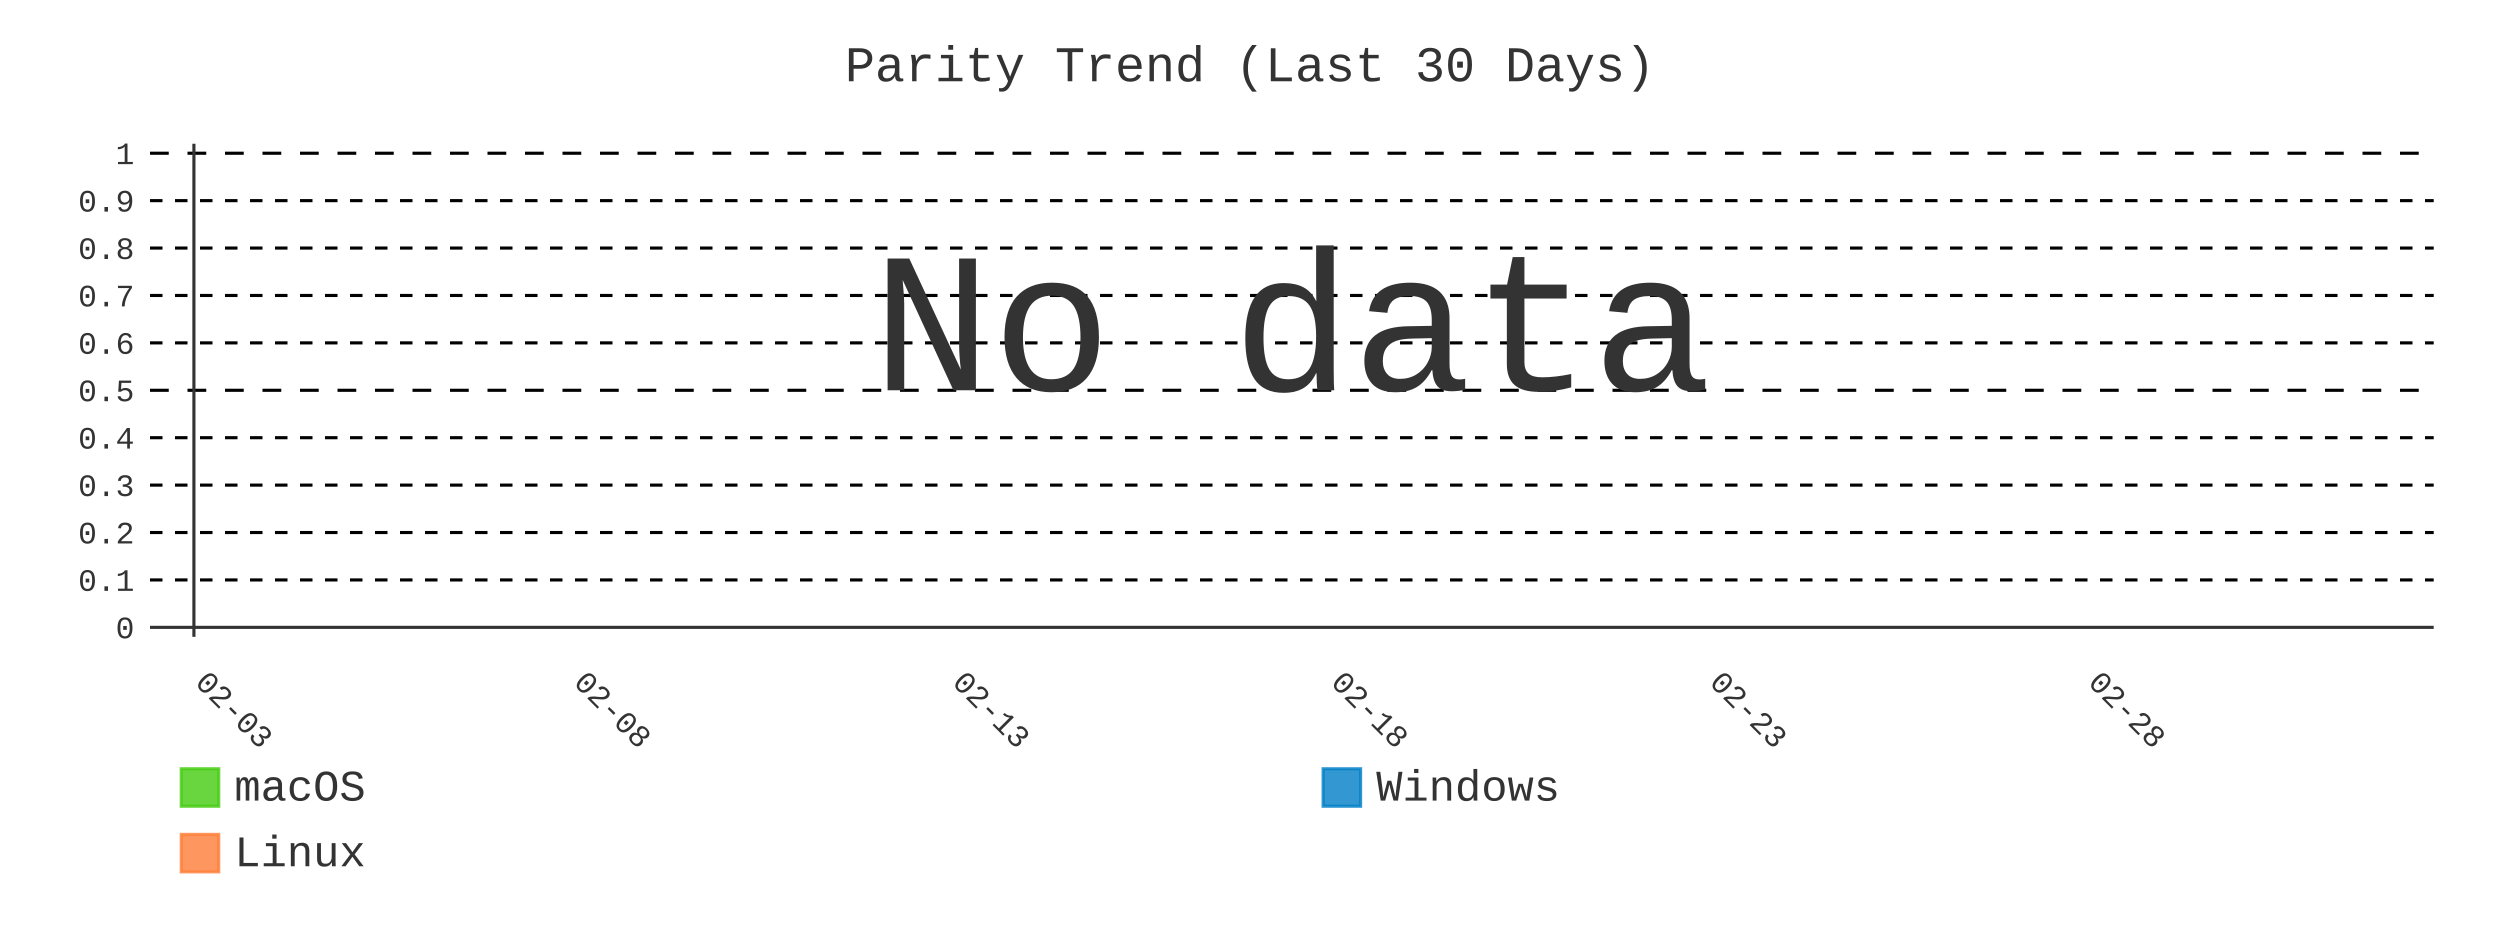
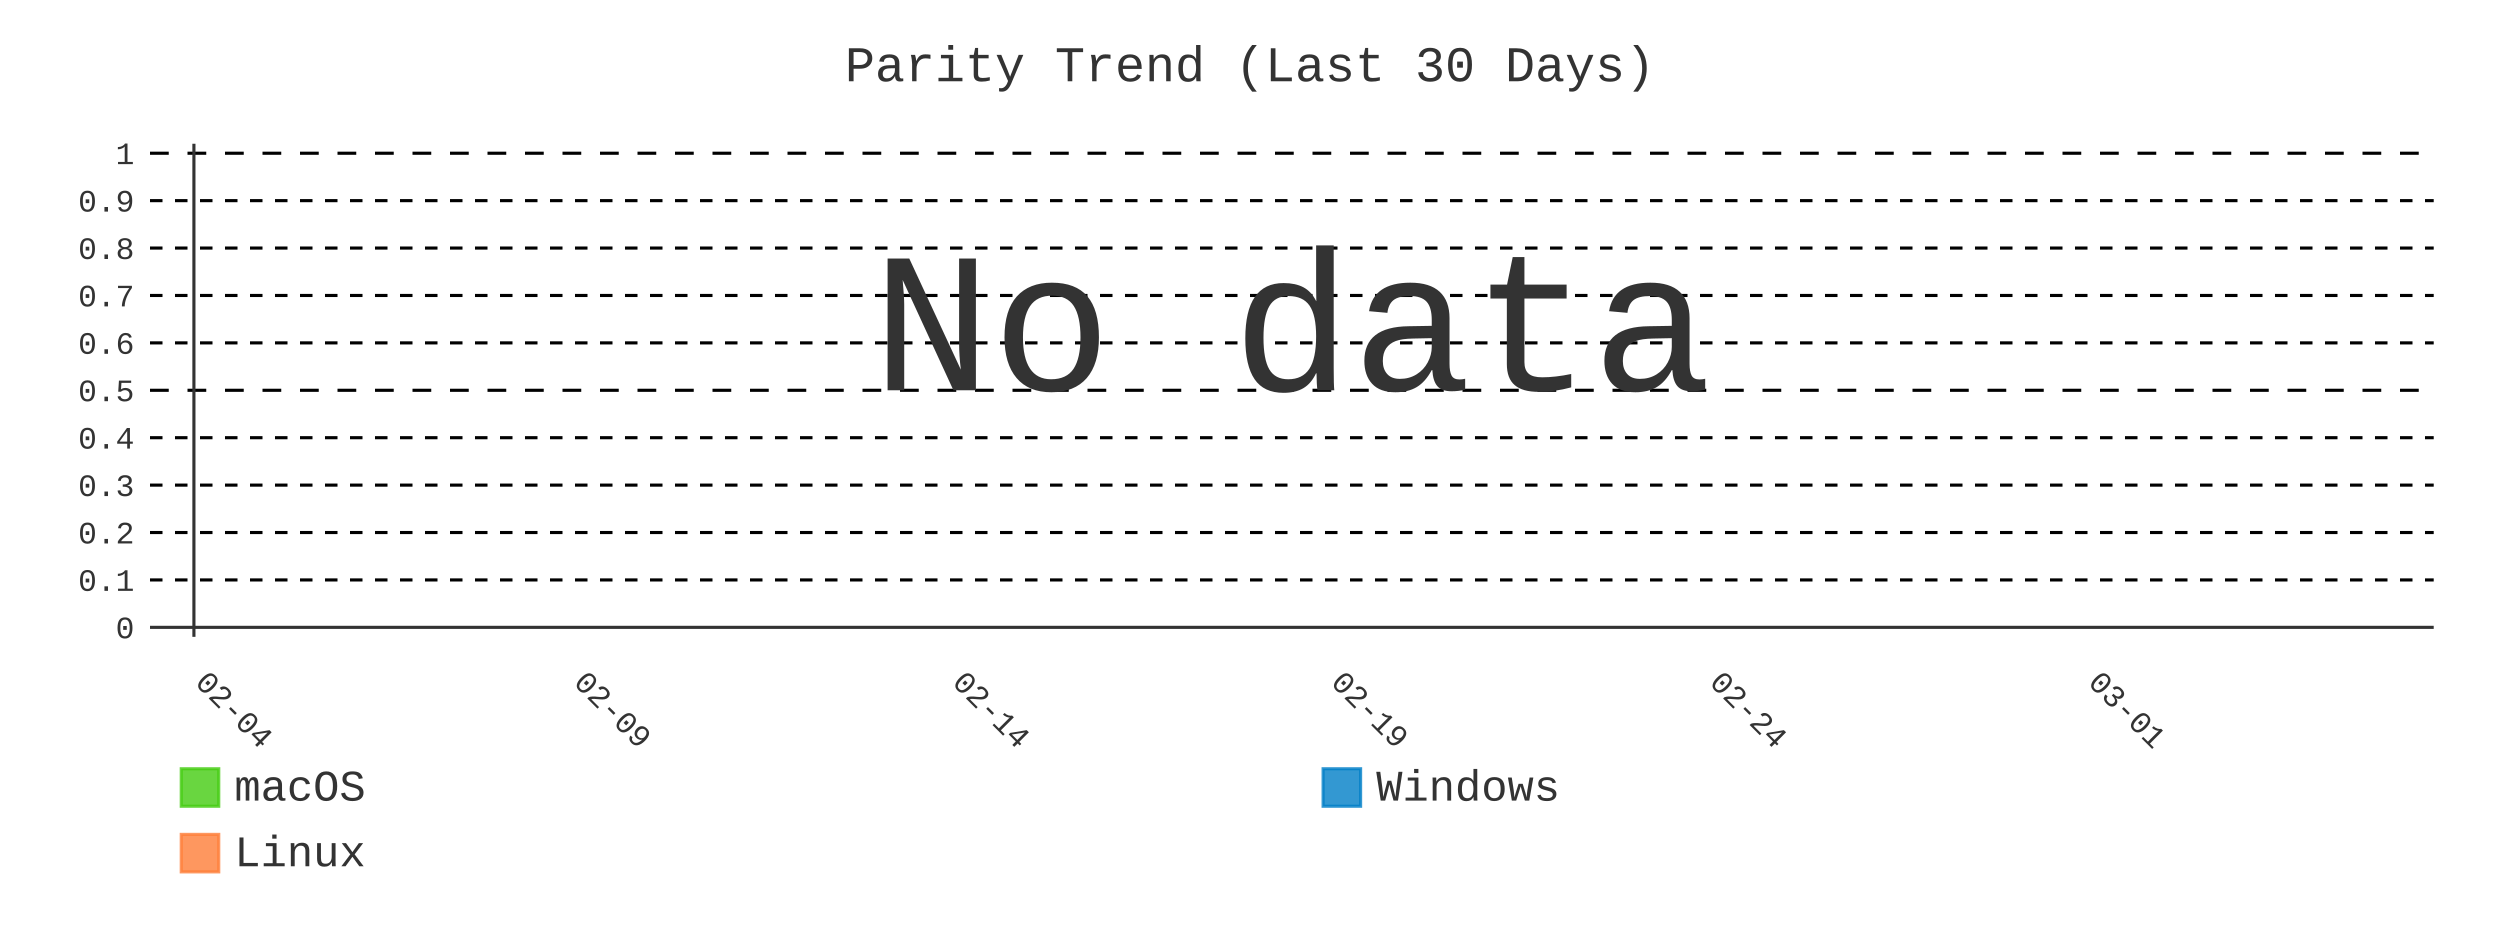
- <svg xmlns="http://www.w3.org/2000/svg" id="chart-41ba8765-3206-47d4-aac0-d04c538e998a" class="pygal-chart" viewBox="0 0 800 300">
+ <svg xmlns="http://www.w3.org/2000/svg" id="chart-3ab6d91e-a25e-40e3-8d08-4a924b33d4d6" class="pygal-chart" viewBox="0 0 800 300">
  <defs>
-     <style type="text/css">#chart-41ba8765-3206-47d4-aac0-d04c538e998a{-webkit-user-select:none;-webkit-font-smoothing:antialiased;font-family:Consolas,"Liberation Mono",Menlo,Courier,monospace}#chart-41ba8765-3206-47d4-aac0-d04c538e998a .title{font-family:Consolas,"Liberation Mono",Menlo,Courier,monospace;font-size:16px}#chart-41ba8765-3206-47d4-aac0-d04c538e998a .legends .legend text{font-family:Consolas,"Liberation Mono",Menlo,Courier,monospace;font-size:14px}#chart-41ba8765-3206-47d4-aac0-d04c538e998a .axis text{font-family:Consolas,"Liberation Mono",Menlo,Courier,monospace;font-size:10px}#chart-41ba8765-3206-47d4-aac0-d04c538e998a .axis text.major{font-family:Consolas,"Liberation Mono",Menlo,Courier,monospace;font-size:10px}#chart-41ba8765-3206-47d4-aac0-d04c538e998a .text-overlay text.value{font-family:Consolas,"Liberation Mono",Menlo,Courier,monospace;font-size:16px}#chart-41ba8765-3206-47d4-aac0-d04c538e998a .text-overlay text.label{font-family:Consolas,"Liberation Mono",Menlo,Courier,monospace;font-size:10px}#chart-41ba8765-3206-47d4-aac0-d04c538e998a .tooltip{font-family:Consolas,"Liberation Mono",Menlo,Courier,monospace;font-size:14px}#chart-41ba8765-3206-47d4-aac0-d04c538e998a text.no_data{font-family:Consolas,"Liberation Mono",Menlo,Courier,monospace;font-size:64px}
- #chart-41ba8765-3206-47d4-aac0-d04c538e998a{background-color:transparent}#chart-41ba8765-3206-47d4-aac0-d04c538e998a path,#chart-41ba8765-3206-47d4-aac0-d04c538e998a line,#chart-41ba8765-3206-47d4-aac0-d04c538e998a rect,#chart-41ba8765-3206-47d4-aac0-d04c538e998a circle{-webkit-transition:400ms;-moz-transition:400ms;transition:400ms}#chart-41ba8765-3206-47d4-aac0-d04c538e998a .graph &gt; .background{fill:transparent}#chart-41ba8765-3206-47d4-aac0-d04c538e998a .plot &gt; .background{fill:transparent}#chart-41ba8765-3206-47d4-aac0-d04c538e998a .graph{fill:#333}#chart-41ba8765-3206-47d4-aac0-d04c538e998a text.no_data{fill:#333}#chart-41ba8765-3206-47d4-aac0-d04c538e998a .title{fill:#333}#chart-41ba8765-3206-47d4-aac0-d04c538e998a .legends .legend text{fill:#333}#chart-41ba8765-3206-47d4-aac0-d04c538e998a .legends .legend:hover text{fill:#333}#chart-41ba8765-3206-47d4-aac0-d04c538e998a .axis .line{stroke:#333}#chart-41ba8765-3206-47d4-aac0-d04c538e998a .axis .guide.line{stroke:#666}#chart-41ba8765-3206-47d4-aac0-d04c538e998a .axis .major.line{stroke:#333}#chart-41ba8765-3206-47d4-aac0-d04c538e998a .axis text.major{fill:#333}#chart-41ba8765-3206-47d4-aac0-d04c538e998a .axis.y .guides:hover .guide.line,#chart-41ba8765-3206-47d4-aac0-d04c538e998a .line-graph .axis.x .guides:hover .guide.line,#chart-41ba8765-3206-47d4-aac0-d04c538e998a .stackedline-graph .axis.x .guides:hover .guide.line,#chart-41ba8765-3206-47d4-aac0-d04c538e998a .xy-graph .axis.x .guides:hover .guide.line{stroke:#333}#chart-41ba8765-3206-47d4-aac0-d04c538e998a .axis .guides:hover text{fill:#333}#chart-41ba8765-3206-47d4-aac0-d04c538e998a .reactive{fill-opacity:.8;stroke-opacity:.8;stroke-width:1}#chart-41ba8765-3206-47d4-aac0-d04c538e998a .ci{stroke:#333}#chart-41ba8765-3206-47d4-aac0-d04c538e998a .reactive.active,#chart-41ba8765-3206-47d4-aac0-d04c538e998a .active .reactive{fill-opacity:.9;stroke-opacity:.9;stroke-width:4}#chart-41ba8765-3206-47d4-aac0-d04c538e998a .ci .reactive.active{stroke-width:1.5}#chart-41ba8765-3206-47d4-aac0-d04c538e998a .series text{fill:#333}#chart-41ba8765-3206-47d4-aac0-d04c538e998a .tooltip rect{fill:transparent;stroke:#333;-webkit-transition:opacity 400ms;-moz-transition:opacity 400ms;transition:opacity 400ms}#chart-41ba8765-3206-47d4-aac0-d04c538e998a .tooltip .label{fill:#333}#chart-41ba8765-3206-47d4-aac0-d04c538e998a .tooltip .label{fill:#333}#chart-41ba8765-3206-47d4-aac0-d04c538e998a .tooltip .legend{font-size:.8em;fill:#666}#chart-41ba8765-3206-47d4-aac0-d04c538e998a .tooltip .x_label{font-size:.6em;fill:#333}#chart-41ba8765-3206-47d4-aac0-d04c538e998a .tooltip .xlink{font-size:.5em;text-decoration:underline}#chart-41ba8765-3206-47d4-aac0-d04c538e998a .tooltip .value{font-size:1.5em}#chart-41ba8765-3206-47d4-aac0-d04c538e998a .bound{font-size:.5em}#chart-41ba8765-3206-47d4-aac0-d04c538e998a .max-value{font-size:.75em;fill:#666}#chart-41ba8765-3206-47d4-aac0-d04c538e998a .map-element{fill:transparent;stroke:#666 !important}#chart-41ba8765-3206-47d4-aac0-d04c538e998a .map-element .reactive{fill-opacity:inherit;stroke-opacity:inherit}#chart-41ba8765-3206-47d4-aac0-d04c538e998a .color-0,#chart-41ba8765-3206-47d4-aac0-d04c538e998a .color-0 a:visited{stroke:#4c1;fill:#4c1}#chart-41ba8765-3206-47d4-aac0-d04c538e998a .color-1,#chart-41ba8765-3206-47d4-aac0-d04c538e998a .color-1 a:visited{stroke:#007ec6;fill:#007ec6}#chart-41ba8765-3206-47d4-aac0-d04c538e998a .color-2,#chart-41ba8765-3206-47d4-aac0-d04c538e998a .color-2 a:visited{stroke:#fe7d37;fill:#fe7d37}#chart-41ba8765-3206-47d4-aac0-d04c538e998a .text-overlay .color-0 text{fill:black}#chart-41ba8765-3206-47d4-aac0-d04c538e998a .text-overlay .color-1 text{fill:black}#chart-41ba8765-3206-47d4-aac0-d04c538e998a .text-overlay .color-2 text{fill:black}#chart-41ba8765-3206-47d4-aac0-d04c538e998a .series{stroke-width:2}#chart-41ba8765-3206-47d4-aac0-d04c538e998a .series.serie-0{stroke-width:2}#chart-41ba8765-3206-47d4-aac0-d04c538e998a .series.serie-1{stroke-width:2}#chart-41ba8765-3206-47d4-aac0-d04c538e998a .series.serie-2{stroke-width:2}
- #chart-41ba8765-3206-47d4-aac0-d04c538e998a text.no_data{text-anchor:middle}#chart-41ba8765-3206-47d4-aac0-d04c538e998a .guide.line{fill:none}#chart-41ba8765-3206-47d4-aac0-d04c538e998a .centered{text-anchor:middle}#chart-41ba8765-3206-47d4-aac0-d04c538e998a .title{text-anchor:middle}#chart-41ba8765-3206-47d4-aac0-d04c538e998a .legends .legend text{fill-opacity:1}#chart-41ba8765-3206-47d4-aac0-d04c538e998a .axis.x text{text-anchor:middle}#chart-41ba8765-3206-47d4-aac0-d04c538e998a .axis.x:not(.web) text[transform]{text-anchor:start}#chart-41ba8765-3206-47d4-aac0-d04c538e998a .axis.x:not(.web) text[transform].backwards{text-anchor:end}#chart-41ba8765-3206-47d4-aac0-d04c538e998a .axis.y text{text-anchor:end}#chart-41ba8765-3206-47d4-aac0-d04c538e998a .axis.y text[transform].backwards{text-anchor:start}#chart-41ba8765-3206-47d4-aac0-d04c538e998a .axis.y2 text{text-anchor:start}#chart-41ba8765-3206-47d4-aac0-d04c538e998a .axis.y2 text[transform].backwards{text-anchor:end}#chart-41ba8765-3206-47d4-aac0-d04c538e998a .axis .guide.line{stroke-dasharray:4,4;stroke:black}#chart-41ba8765-3206-47d4-aac0-d04c538e998a .axis .major.guide.line{stroke-dasharray:6,6;stroke:black}#chart-41ba8765-3206-47d4-aac0-d04c538e998a .horizontal .axis.y .guide.line,#chart-41ba8765-3206-47d4-aac0-d04c538e998a .horizontal .axis.y2 .guide.line,#chart-41ba8765-3206-47d4-aac0-d04c538e998a .vertical .axis.x .guide.line{opacity:0}#chart-41ba8765-3206-47d4-aac0-d04c538e998a .horizontal .axis.always_show .guide.line,#chart-41ba8765-3206-47d4-aac0-d04c538e998a .vertical .axis.always_show .guide.line{opacity:1 !important}#chart-41ba8765-3206-47d4-aac0-d04c538e998a .axis.y .guides:hover .guide.line,#chart-41ba8765-3206-47d4-aac0-d04c538e998a .axis.y2 .guides:hover .guide.line,#chart-41ba8765-3206-47d4-aac0-d04c538e998a .axis.x .guides:hover .guide.line{opacity:1}#chart-41ba8765-3206-47d4-aac0-d04c538e998a .axis .guides:hover text{opacity:1}#chart-41ba8765-3206-47d4-aac0-d04c538e998a .nofill{fill:none}#chart-41ba8765-3206-47d4-aac0-d04c538e998a .subtle-fill{fill-opacity:.2}#chart-41ba8765-3206-47d4-aac0-d04c538e998a .dot{stroke-width:1px;fill-opacity:1;stroke-opacity:1}#chart-41ba8765-3206-47d4-aac0-d04c538e998a .dot.active{stroke-width:5px}#chart-41ba8765-3206-47d4-aac0-d04c538e998a .dot.negative{fill:transparent}#chart-41ba8765-3206-47d4-aac0-d04c538e998a text,#chart-41ba8765-3206-47d4-aac0-d04c538e998a tspan{stroke:none !important}#chart-41ba8765-3206-47d4-aac0-d04c538e998a .series text.active{opacity:1}#chart-41ba8765-3206-47d4-aac0-d04c538e998a .tooltip rect{fill-opacity:.95;stroke-width:.5}#chart-41ba8765-3206-47d4-aac0-d04c538e998a .tooltip text{fill-opacity:1}#chart-41ba8765-3206-47d4-aac0-d04c538e998a .showable{visibility:hidden}#chart-41ba8765-3206-47d4-aac0-d04c538e998a .showable.shown{visibility:visible}#chart-41ba8765-3206-47d4-aac0-d04c538e998a .gauge-background{fill:rgba(229,229,229,1);stroke:none}#chart-41ba8765-3206-47d4-aac0-d04c538e998a .bg-lines{stroke:transparent;stroke-width:2px}</style>
+     <style type="text/css">#chart-3ab6d91e-a25e-40e3-8d08-4a924b33d4d6{-webkit-user-select:none;-webkit-font-smoothing:antialiased;font-family:Consolas,"Liberation Mono",Menlo,Courier,monospace}#chart-3ab6d91e-a25e-40e3-8d08-4a924b33d4d6 .title{font-family:Consolas,"Liberation Mono",Menlo,Courier,monospace;font-size:16px}#chart-3ab6d91e-a25e-40e3-8d08-4a924b33d4d6 .legends .legend text{font-family:Consolas,"Liberation Mono",Menlo,Courier,monospace;font-size:14px}#chart-3ab6d91e-a25e-40e3-8d08-4a924b33d4d6 .axis text{font-family:Consolas,"Liberation Mono",Menlo,Courier,monospace;font-size:10px}#chart-3ab6d91e-a25e-40e3-8d08-4a924b33d4d6 .axis text.major{font-family:Consolas,"Liberation Mono",Menlo,Courier,monospace;font-size:10px}#chart-3ab6d91e-a25e-40e3-8d08-4a924b33d4d6 .text-overlay text.value{font-family:Consolas,"Liberation Mono",Menlo,Courier,monospace;font-size:16px}#chart-3ab6d91e-a25e-40e3-8d08-4a924b33d4d6 .text-overlay text.label{font-family:Consolas,"Liberation Mono",Menlo,Courier,monospace;font-size:10px}#chart-3ab6d91e-a25e-40e3-8d08-4a924b33d4d6 .tooltip{font-family:Consolas,"Liberation Mono",Menlo,Courier,monospace;font-size:14px}#chart-3ab6d91e-a25e-40e3-8d08-4a924b33d4d6 text.no_data{font-family:Consolas,"Liberation Mono",Menlo,Courier,monospace;font-size:64px}
+ #chart-3ab6d91e-a25e-40e3-8d08-4a924b33d4d6{background-color:transparent}#chart-3ab6d91e-a25e-40e3-8d08-4a924b33d4d6 path,#chart-3ab6d91e-a25e-40e3-8d08-4a924b33d4d6 line,#chart-3ab6d91e-a25e-40e3-8d08-4a924b33d4d6 rect,#chart-3ab6d91e-a25e-40e3-8d08-4a924b33d4d6 circle{-webkit-transition:400ms;-moz-transition:400ms;transition:400ms}#chart-3ab6d91e-a25e-40e3-8d08-4a924b33d4d6 .graph &gt; .background{fill:transparent}#chart-3ab6d91e-a25e-40e3-8d08-4a924b33d4d6 .plot &gt; .background{fill:transparent}#chart-3ab6d91e-a25e-40e3-8d08-4a924b33d4d6 .graph{fill:#333}#chart-3ab6d91e-a25e-40e3-8d08-4a924b33d4d6 text.no_data{fill:#333}#chart-3ab6d91e-a25e-40e3-8d08-4a924b33d4d6 .title{fill:#333}#chart-3ab6d91e-a25e-40e3-8d08-4a924b33d4d6 .legends .legend text{fill:#333}#chart-3ab6d91e-a25e-40e3-8d08-4a924b33d4d6 .legends .legend:hover text{fill:#333}#chart-3ab6d91e-a25e-40e3-8d08-4a924b33d4d6 .axis .line{stroke:#333}#chart-3ab6d91e-a25e-40e3-8d08-4a924b33d4d6 .axis .guide.line{stroke:#666}#chart-3ab6d91e-a25e-40e3-8d08-4a924b33d4d6 .axis .major.line{stroke:#333}#chart-3ab6d91e-a25e-40e3-8d08-4a924b33d4d6 .axis text.major{fill:#333}#chart-3ab6d91e-a25e-40e3-8d08-4a924b33d4d6 .axis.y .guides:hover .guide.line,#chart-3ab6d91e-a25e-40e3-8d08-4a924b33d4d6 .line-graph .axis.x .guides:hover .guide.line,#chart-3ab6d91e-a25e-40e3-8d08-4a924b33d4d6 .stackedline-graph .axis.x .guides:hover .guide.line,#chart-3ab6d91e-a25e-40e3-8d08-4a924b33d4d6 .xy-graph .axis.x .guides:hover .guide.line{stroke:#333}#chart-3ab6d91e-a25e-40e3-8d08-4a924b33d4d6 .axis .guides:hover text{fill:#333}#chart-3ab6d91e-a25e-40e3-8d08-4a924b33d4d6 .reactive{fill-opacity:.8;stroke-opacity:.8;stroke-width:1}#chart-3ab6d91e-a25e-40e3-8d08-4a924b33d4d6 .ci{stroke:#333}#chart-3ab6d91e-a25e-40e3-8d08-4a924b33d4d6 .reactive.active,#chart-3ab6d91e-a25e-40e3-8d08-4a924b33d4d6 .active .reactive{fill-opacity:.9;stroke-opacity:.9;stroke-width:4}#chart-3ab6d91e-a25e-40e3-8d08-4a924b33d4d6 .ci .reactive.active{stroke-width:1.5}#chart-3ab6d91e-a25e-40e3-8d08-4a924b33d4d6 .series text{fill:#333}#chart-3ab6d91e-a25e-40e3-8d08-4a924b33d4d6 .tooltip rect{fill:transparent;stroke:#333;-webkit-transition:opacity 400ms;-moz-transition:opacity 400ms;transition:opacity 400ms}#chart-3ab6d91e-a25e-40e3-8d08-4a924b33d4d6 .tooltip .label{fill:#333}#chart-3ab6d91e-a25e-40e3-8d08-4a924b33d4d6 .tooltip .label{fill:#333}#chart-3ab6d91e-a25e-40e3-8d08-4a924b33d4d6 .tooltip .legend{font-size:.8em;fill:#666}#chart-3ab6d91e-a25e-40e3-8d08-4a924b33d4d6 .tooltip .x_label{font-size:.6em;fill:#333}#chart-3ab6d91e-a25e-40e3-8d08-4a924b33d4d6 .tooltip .xlink{font-size:.5em;text-decoration:underline}#chart-3ab6d91e-a25e-40e3-8d08-4a924b33d4d6 .tooltip .value{font-size:1.5em}#chart-3ab6d91e-a25e-40e3-8d08-4a924b33d4d6 .bound{font-size:.5em}#chart-3ab6d91e-a25e-40e3-8d08-4a924b33d4d6 .max-value{font-size:.75em;fill:#666}#chart-3ab6d91e-a25e-40e3-8d08-4a924b33d4d6 .map-element{fill:transparent;stroke:#666 !important}#chart-3ab6d91e-a25e-40e3-8d08-4a924b33d4d6 .map-element .reactive{fill-opacity:inherit;stroke-opacity:inherit}#chart-3ab6d91e-a25e-40e3-8d08-4a924b33d4d6 .color-0,#chart-3ab6d91e-a25e-40e3-8d08-4a924b33d4d6 .color-0 a:visited{stroke:#4c1;fill:#4c1}#chart-3ab6d91e-a25e-40e3-8d08-4a924b33d4d6 .color-1,#chart-3ab6d91e-a25e-40e3-8d08-4a924b33d4d6 .color-1 a:visited{stroke:#007ec6;fill:#007ec6}#chart-3ab6d91e-a25e-40e3-8d08-4a924b33d4d6 .color-2,#chart-3ab6d91e-a25e-40e3-8d08-4a924b33d4d6 .color-2 a:visited{stroke:#fe7d37;fill:#fe7d37}#chart-3ab6d91e-a25e-40e3-8d08-4a924b33d4d6 .text-overlay .color-0 text{fill:black}#chart-3ab6d91e-a25e-40e3-8d08-4a924b33d4d6 .text-overlay .color-1 text{fill:black}#chart-3ab6d91e-a25e-40e3-8d08-4a924b33d4d6 .text-overlay .color-2 text{fill:black}#chart-3ab6d91e-a25e-40e3-8d08-4a924b33d4d6 .series{stroke-width:2}#chart-3ab6d91e-a25e-40e3-8d08-4a924b33d4d6 .series.serie-0{stroke-width:2}#chart-3ab6d91e-a25e-40e3-8d08-4a924b33d4d6 .series.serie-1{stroke-width:2}#chart-3ab6d91e-a25e-40e3-8d08-4a924b33d4d6 .series.serie-2{stroke-width:2}
+ #chart-3ab6d91e-a25e-40e3-8d08-4a924b33d4d6 text.no_data{text-anchor:middle}#chart-3ab6d91e-a25e-40e3-8d08-4a924b33d4d6 .guide.line{fill:none}#chart-3ab6d91e-a25e-40e3-8d08-4a924b33d4d6 .centered{text-anchor:middle}#chart-3ab6d91e-a25e-40e3-8d08-4a924b33d4d6 .title{text-anchor:middle}#chart-3ab6d91e-a25e-40e3-8d08-4a924b33d4d6 .legends .legend text{fill-opacity:1}#chart-3ab6d91e-a25e-40e3-8d08-4a924b33d4d6 .axis.x text{text-anchor:middle}#chart-3ab6d91e-a25e-40e3-8d08-4a924b33d4d6 .axis.x:not(.web) text[transform]{text-anchor:start}#chart-3ab6d91e-a25e-40e3-8d08-4a924b33d4d6 .axis.x:not(.web) text[transform].backwards{text-anchor:end}#chart-3ab6d91e-a25e-40e3-8d08-4a924b33d4d6 .axis.y text{text-anchor:end}#chart-3ab6d91e-a25e-40e3-8d08-4a924b33d4d6 .axis.y text[transform].backwards{text-anchor:start}#chart-3ab6d91e-a25e-40e3-8d08-4a924b33d4d6 .axis.y2 text{text-anchor:start}#chart-3ab6d91e-a25e-40e3-8d08-4a924b33d4d6 .axis.y2 text[transform].backwards{text-anchor:end}#chart-3ab6d91e-a25e-40e3-8d08-4a924b33d4d6 .axis .guide.line{stroke-dasharray:4,4;stroke:black}#chart-3ab6d91e-a25e-40e3-8d08-4a924b33d4d6 .axis .major.guide.line{stroke-dasharray:6,6;stroke:black}#chart-3ab6d91e-a25e-40e3-8d08-4a924b33d4d6 .horizontal .axis.y .guide.line,#chart-3ab6d91e-a25e-40e3-8d08-4a924b33d4d6 .horizontal .axis.y2 .guide.line,#chart-3ab6d91e-a25e-40e3-8d08-4a924b33d4d6 .vertical .axis.x .guide.line{opacity:0}#chart-3ab6d91e-a25e-40e3-8d08-4a924b33d4d6 .horizontal .axis.always_show .guide.line,#chart-3ab6d91e-a25e-40e3-8d08-4a924b33d4d6 .vertical .axis.always_show .guide.line{opacity:1 !important}#chart-3ab6d91e-a25e-40e3-8d08-4a924b33d4d6 .axis.y .guides:hover .guide.line,#chart-3ab6d91e-a25e-40e3-8d08-4a924b33d4d6 .axis.y2 .guides:hover .guide.line,#chart-3ab6d91e-a25e-40e3-8d08-4a924b33d4d6 .axis.x .guides:hover .guide.line{opacity:1}#chart-3ab6d91e-a25e-40e3-8d08-4a924b33d4d6 .axis .guides:hover text{opacity:1}#chart-3ab6d91e-a25e-40e3-8d08-4a924b33d4d6 .nofill{fill:none}#chart-3ab6d91e-a25e-40e3-8d08-4a924b33d4d6 .subtle-fill{fill-opacity:.2}#chart-3ab6d91e-a25e-40e3-8d08-4a924b33d4d6 .dot{stroke-width:1px;fill-opacity:1;stroke-opacity:1}#chart-3ab6d91e-a25e-40e3-8d08-4a924b33d4d6 .dot.active{stroke-width:5px}#chart-3ab6d91e-a25e-40e3-8d08-4a924b33d4d6 .dot.negative{fill:transparent}#chart-3ab6d91e-a25e-40e3-8d08-4a924b33d4d6 text,#chart-3ab6d91e-a25e-40e3-8d08-4a924b33d4d6 tspan{stroke:none !important}#chart-3ab6d91e-a25e-40e3-8d08-4a924b33d4d6 .series text.active{opacity:1}#chart-3ab6d91e-a25e-40e3-8d08-4a924b33d4d6 .tooltip rect{fill-opacity:.95;stroke-width:.5}#chart-3ab6d91e-a25e-40e3-8d08-4a924b33d4d6 .tooltip text{fill-opacity:1}#chart-3ab6d91e-a25e-40e3-8d08-4a924b33d4d6 .showable{visibility:hidden}#chart-3ab6d91e-a25e-40e3-8d08-4a924b33d4d6 .showable.shown{visibility:visible}#chart-3ab6d91e-a25e-40e3-8d08-4a924b33d4d6 .gauge-background{fill:rgba(229,229,229,1);stroke:none}#chart-3ab6d91e-a25e-40e3-8d08-4a924b33d4d6 .bg-lines{stroke:transparent;stroke-width:2px}</style>
  </defs>
  <g class="graph line-graph vertical">
    <rect x="0" y="0" width="800" height="300" class="background" />
    <g transform="translate(48, 46)" class="plot">
      <rect x="0" y="0" width="730.787" height="157.787" class="background" />
      <g class="axis y always_show">
        <g class="guides">
          <path d="M0 154.752 h730.787" class="axis major line" />
          <text x="-5" y="158.252" class="major">0</text>
        </g>
        <g class="guides">
          <path d="M0 139.581 h730.787" class="guide line" />
          <text x="-5" y="143.081" class="">0.1</text>
        </g>
        <g class="guides">
          <path d="M0 124.409 h730.787" class="guide line" />
          <text x="-5" y="127.909" class="">0.2</text>
        </g>
        <g class="guides">
          <path d="M0 109.237 h730.787" class="guide line" />
          <text x="-5" y="112.737" class="">0.3</text>
        </g>
        <g class="guides">
          <path d="M0 94.065 h730.787" class="guide line" />
          <text x="-5" y="97.565" class="">0.4</text>
        </g>
        <g class="guides">
          <path d="M0 78.893 h730.787" class="major guide line" />
          <text x="-5" y="82.393" class="major">0.5</text>
        </g>
        <g class="guides">
          <path d="M0 63.722 h730.787" class="guide line" />
          <text x="-5" y="67.222" class="">0.6</text>
        </g>
        <g class="guides">
          <path d="M0 48.55 h730.787" class="guide line" />
          <text x="-5" y="52.05" class="">0.7</text>
        </g>
        <g class="guides">
          <path d="M0 33.378 h730.787" class="guide line" />
          <text x="-5" y="36.878" class="">0.8</text>
        </g>
        <g class="guides">
          <path d="M0 18.206 h730.787" class="guide line" />
          <text x="-5" y="21.706" class="">0.9</text>
        </g>
        <g class="guides">
          <path d="M0 3.034 h730.787" class="major guide line" />
          <text x="-5" y="6.534" class="major">1</text>
        </g>
      </g>
      <g class="axis x">
        <g class="guides">
          <path d="M14.054 0 v157.787" class="major line" />
-           <text x="14.054" y="172.787" class="major" transform="rotate(45 14.05359 172.7868)">02-03</text>
+           <text x="14.054" y="172.787" class="major" transform="rotate(45 14.05359 172.7868)">02-04</text>
        </g>
        <g class="guides">
          <path d="M135.205 0 v157.787" class="major guide line" />
-           <text x="135.205" y="172.787" class="major" transform="rotate(45 135.2052 172.7868)">02-08</text>
+           <text x="135.205" y="172.787" class="major" transform="rotate(45 135.2052 172.7868)">02-09</text>
        </g>
        <g class="guides">
          <path d="M256.357 0 v157.787" class="major guide line" />
-           <text x="256.357" y="172.787" class="major" transform="rotate(45 256.3569 172.7868)">02-13</text>
+           <text x="256.357" y="172.787" class="major" transform="rotate(45 256.3569 172.7868)">02-14</text>
        </g>
        <g class="guides">
          <path d="M377.509 0 v157.787" class="major guide line" />
-           <text x="377.509" y="172.787" class="major" transform="rotate(45 377.5086 172.7868)">02-18</text>
+           <text x="377.509" y="172.787" class="major" transform="rotate(45 377.5086 172.7868)">02-19</text>
        </g>
        <g class="guides">
          <path d="M498.66 0 v157.787" class="major guide line" />
-           <text x="498.66" y="172.787" class="major" transform="rotate(45 498.6602 172.7868)">02-23</text>
+           <text x="498.66" y="172.787" class="major" transform="rotate(45 498.6602 172.7868)">02-24</text>
        </g>
        <g class="guides">
          <path d="M619.812 0 v157.787" class="major guide line" />
-           <text x="619.812" y="172.787" class="major" transform="rotate(45 619.8119 172.7868)">02-28</text>
+           <text x="619.812" y="172.787" class="major" transform="rotate(45 619.8119 172.7868)">03-01</text>
        </g>
      </g>
    </g>
    <g class="titles">
      <text x="400.0" y="26" class="title plot_title">Parity Trend (Last 30 Days)</text>
    </g>
    <g transform="translate(48, 46)" class="plot overlay" />
    <g transform="translate(48, 46)" class="plot text-overlay">
      <text x="365.393" y="78.893" class="no_data">No data</text>
    </g>
    <g transform="translate(48, 46)" class="plot tooltip-overlay">
      <g transform="translate(0 0)" style="opacity: 0" class="tooltip">
        <rect rx="0" ry="0" width="0" height="0" class="tooltip-box" />
        <g class="text" />
      </g>
    </g>
    <g transform="translate(58, 245)" class="legends">
      <g id="activate-serie-0" class="legend reactive activate-serie">
        <rect x="0.0" y="1.0" width="12" height="12" class="color-0 reactive" />
        <text x="17.0" y="11.2">macOS</text>
      </g>
      <g id="activate-serie-1" class="legend reactive activate-serie">
        <rect x="365.393" y="1.0" width="12" height="12" class="color-1 reactive" />
        <text x="382.393" y="11.2">Windows</text>
      </g>
      <g id="activate-serie-2" class="legend reactive activate-serie">
        <rect x="0.0" y="22.0" width="12" height="12" class="color-2 reactive" />
        <text x="17.0" y="32.2">Linux</text>
      </g>
    </g>
  </g>
</svg>
